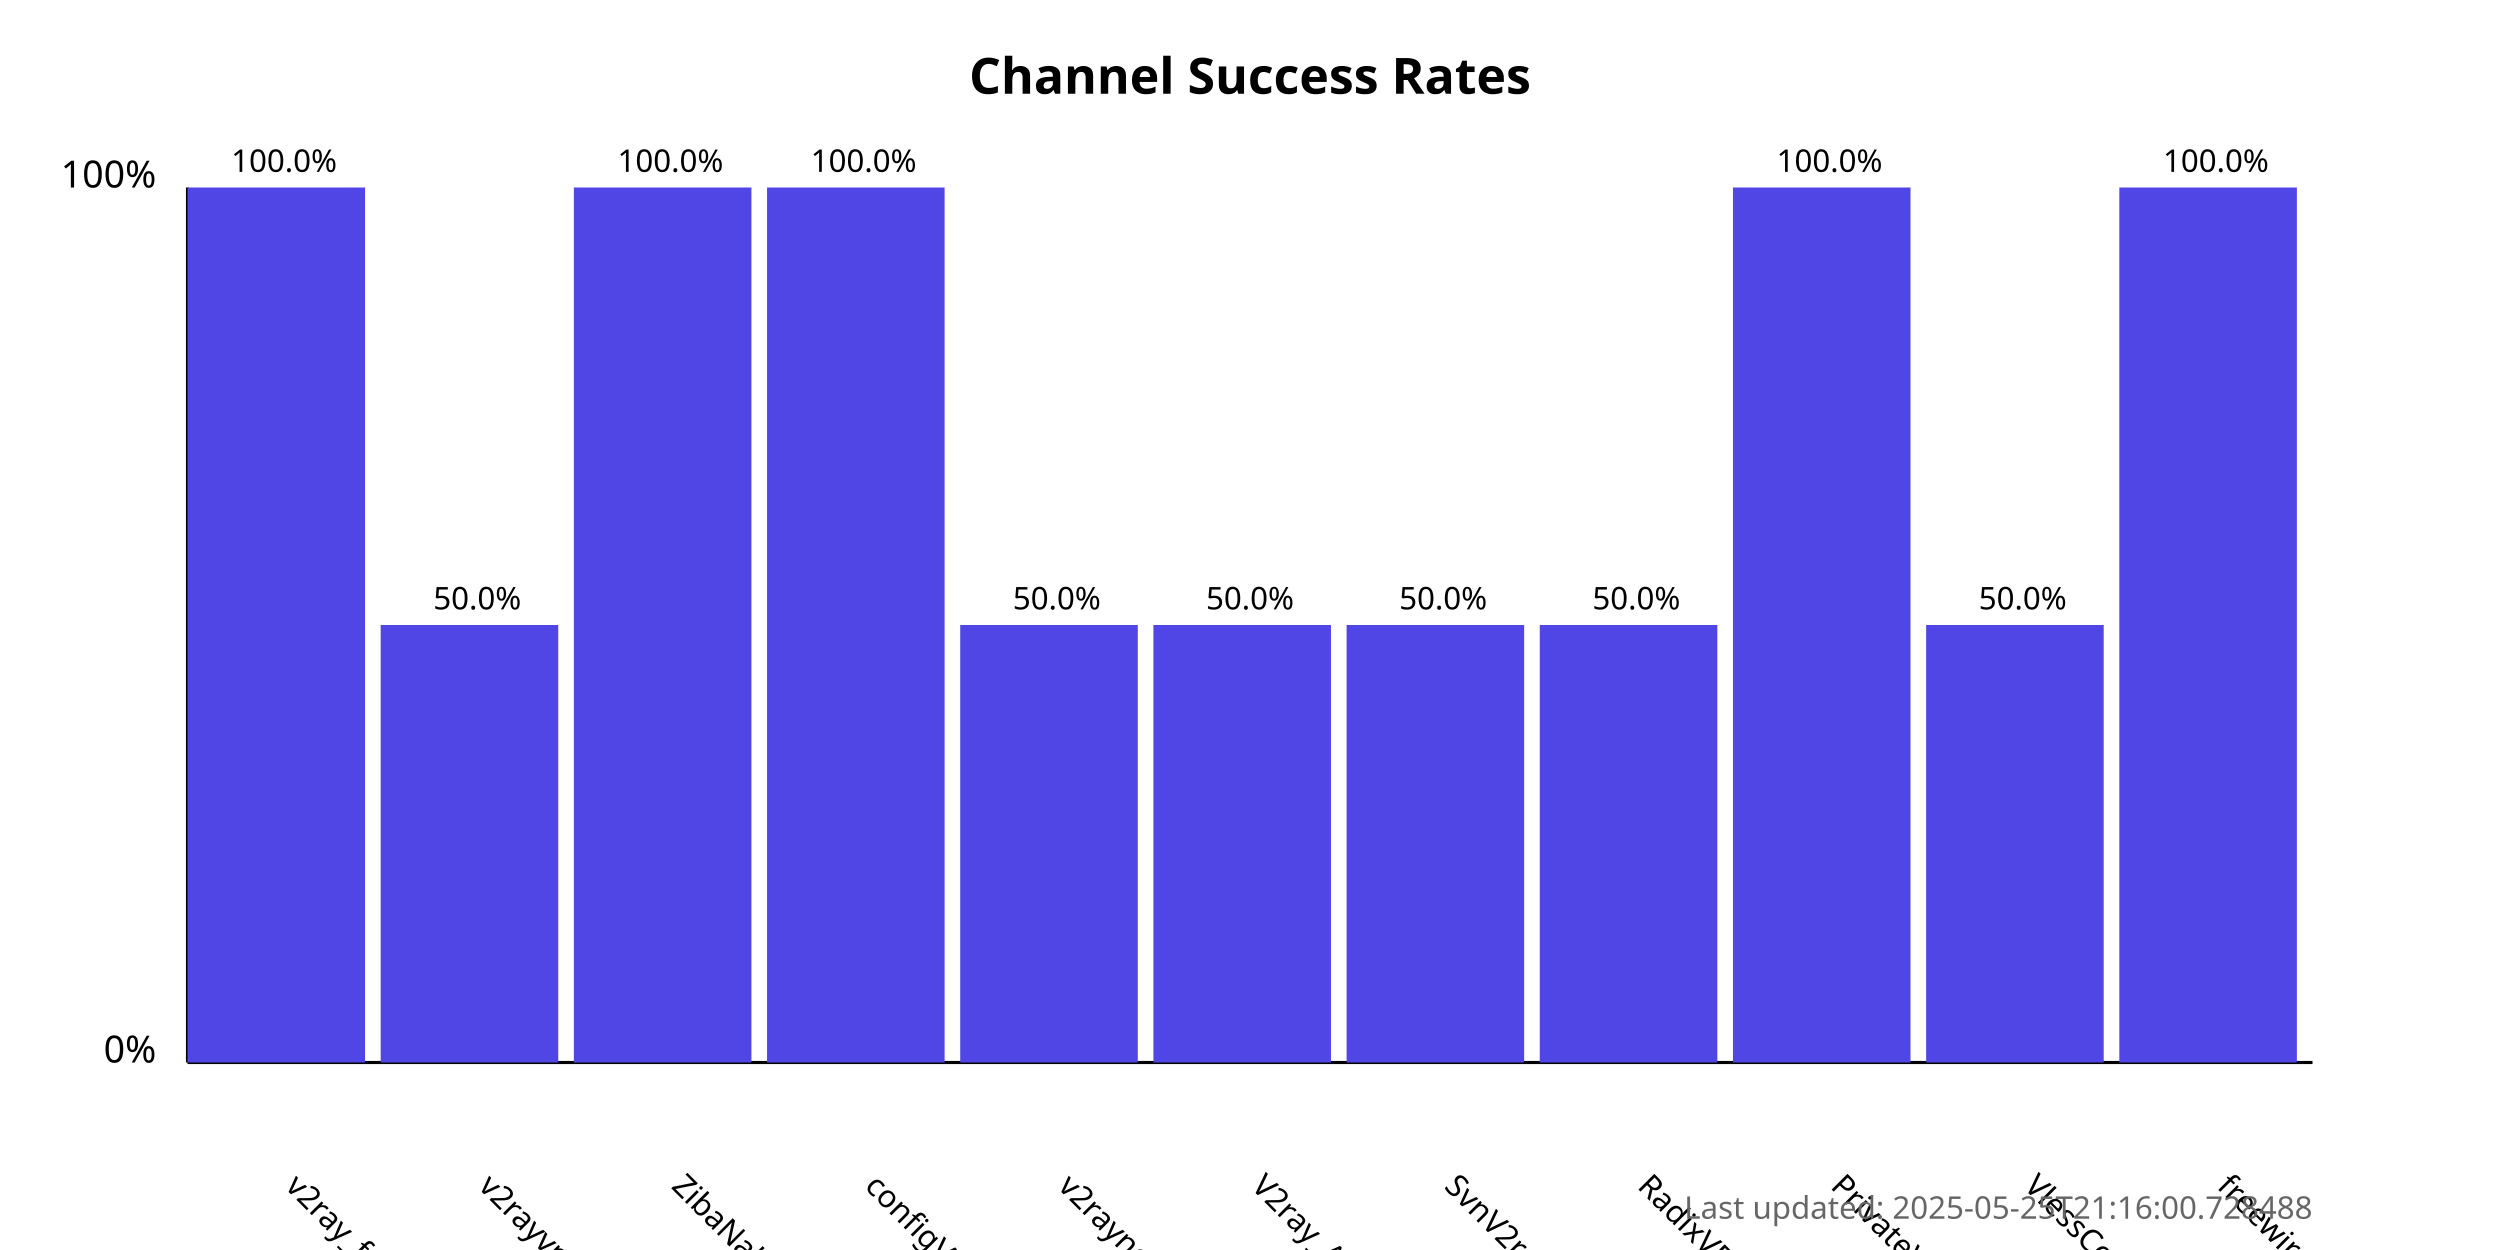
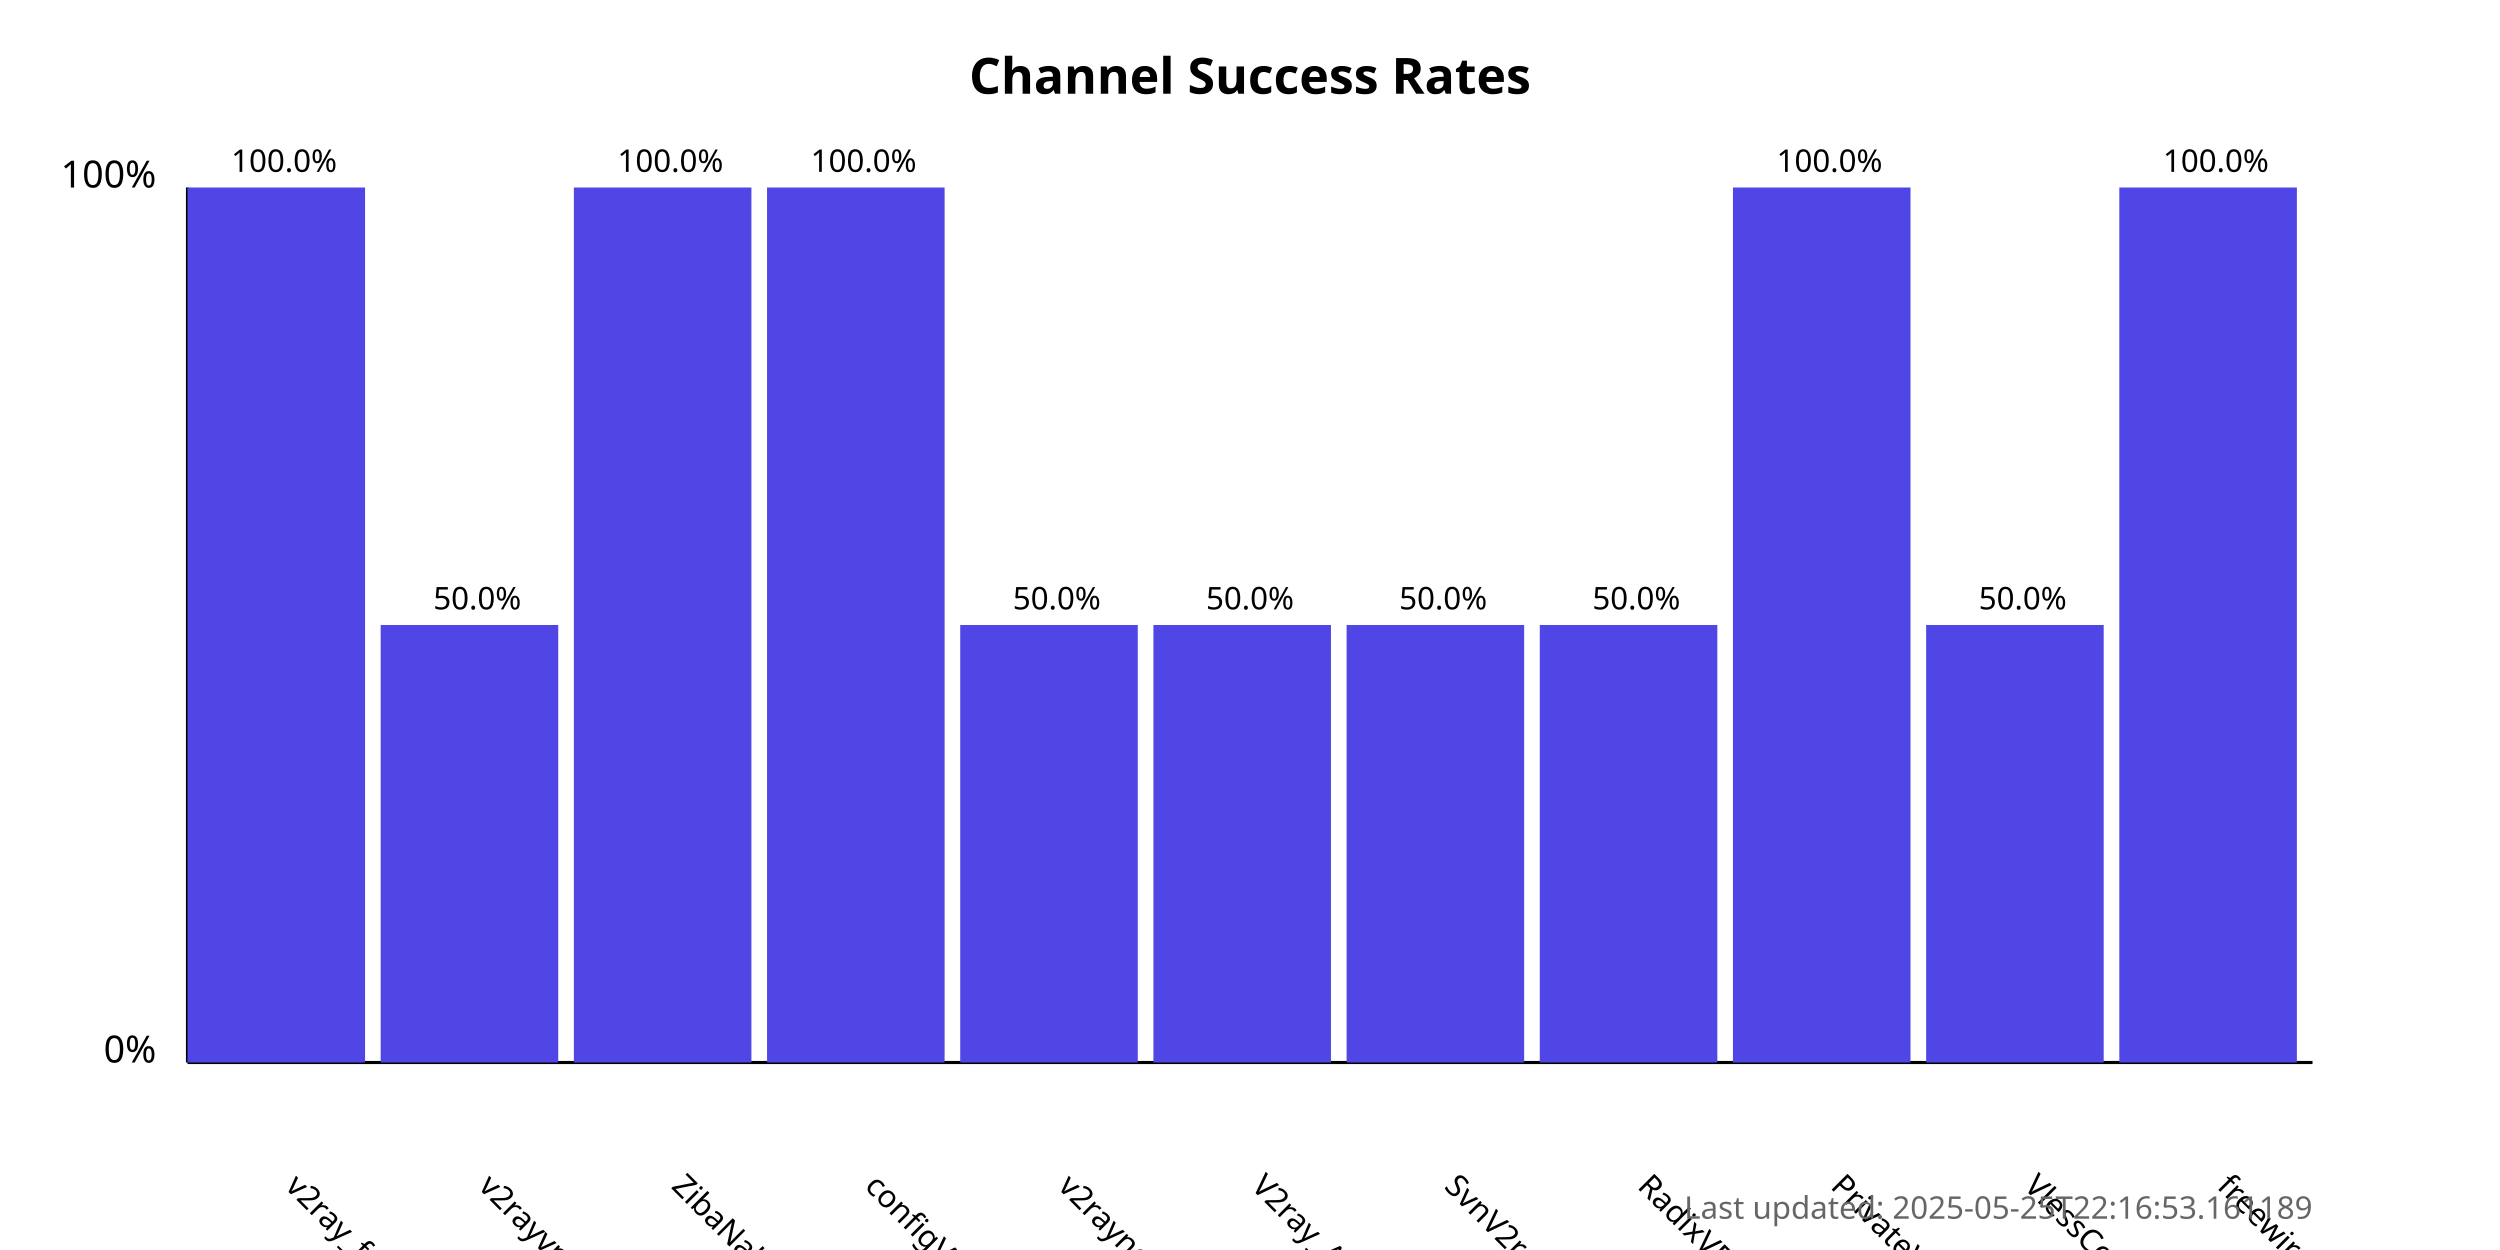
<svg xmlns="http://www.w3.org/2000/svg" width="800" height="400">
  <style>
            .chart-title { font: bold 16px sans-serif; }
            .axis-label { font: 12px sans-serif; }
            .tick-label { font: 10px sans-serif; }
            .bar { fill: #4f46e5; }
            .bar:hover { fill: #6366f1; }
            .timestamp { font: 10px sans-serif; fill: #666; }
        </style>
  <text x="400.0" y="30" text-anchor="middle" class="chart-title">
            Channel Success Rates
        </text>
  <line x1="60" y1="340" x2="60" y2="60" stroke="black" stroke-width="1" />
  <line x1="60" y1="340" x2="740" y2="340" stroke="black" stroke-width="1" />
  <text x="50" y="340" text-anchor="end" class="axis-label">0%</text>
  <text x="50" y="60" text-anchor="end" class="axis-label">100%</text>
  <g>
    <rect x="60" y="60.0" width="56.818" height="280.0" class="bar" />
    <text x="90.909" y="380" transform="rotate(45, 90.90909, 380)" text-anchor="start" class="tick-label">
                v2ray_free_conf
            </text>
    <text x="90.909" y="55.0" text-anchor="middle" class="tick-label">
                100.0%
            </text>
  </g>
  <g>
    <rect x="121.818" y="200.0" width="56.818" height="140.0" class="bar" />
    <text x="152.727" y="380" transform="rotate(45, 152.7273, 380)" text-anchor="start" class="tick-label">
                v2rayvpno
            </text>
    <text x="152.727" y="195.0" text-anchor="middle" class="tick-label">
                50.0%
            </text>
  </g>
  <g>
    <rect x="183.636" y="60.0" width="56.818" height="280.0" class="bar" />
    <text x="214.545" y="380" transform="rotate(45, 214.5455, 380)" text-anchor="start" class="tick-label">
                ZibaNabz
            </text>
    <text x="214.545" y="55.0" text-anchor="middle" class="tick-label">
                100.0%
            </text>
  </g>
  <g>
    <rect x="245.455" y="60.0" width="56.818" height="280.0" class="bar" />
    <text x="276.364" y="380" transform="rotate(45, 276.3636, 380)" text-anchor="start" class="tick-label">
                configV2rayForFree
            </text>
    <text x="276.364" y="55.0" text-anchor="middle" class="tick-label">
                100.0%
            </text>
  </g>
  <g>
    <rect x="307.273" y="200.0" width="56.818" height="140.0" class="bar" />
    <text x="338.182" y="380" transform="rotate(45, 338.1818, 380)" text-anchor="start" class="tick-label">
                v2rayngvpn
            </text>
    <text x="338.182" y="195.0" text-anchor="middle" class="tick-label">
                50.0%
            </text>
  </g>
  <g>
    <rect x="369.091" y="200.0" width="56.818" height="140.0" class="bar" />
    <text x="400.0" y="380" transform="rotate(45, 400.0, 380)" text-anchor="start" class="tick-label">
                V2ray_Alpha
            </text>
    <text x="400.0" y="195.0" text-anchor="middle" class="tick-label">
                50.0%
            </text>
  </g>
  <g>
    <rect x="430.909" y="200.0" width="56.818" height="140.0" class="bar" />
    <text x="461.818" y="380" transform="rotate(45, 461.8182, 380)" text-anchor="start" class="tick-label">
                SvnV2ray
            </text>
    <text x="461.818" y="195.0" text-anchor="middle" class="tick-label">
                50.0%
            </text>
  </g>
  <g>
    <rect x="492.727" y="200.0" width="56.818" height="140.0" class="bar" />
    <text x="523.636" y="380" transform="rotate(45, 523.6364, 380)" text-anchor="start" class="tick-label">
                RadixVPN
            </text>
    <text x="523.636" y="195.0" text-anchor="middle" class="tick-label">
                50.0%
            </text>
  </g>
  <g>
    <rect x="554.545" y="60.0" width="56.818" height="280.0" class="bar" />
    <text x="585.455" y="380" transform="rotate(45, 585.4545, 380)" text-anchor="start" class="tick-label">
                PrivateVPNs
            </text>
    <text x="585.455" y="55.0" text-anchor="middle" class="tick-label">
                100.0%
            </text>
  </g>
  <g>
    <rect x="616.364" y="200.0" width="56.818" height="140.0" class="bar" />
    <text x="647.273" y="380" transform="rotate(45, 647.2727, 380)" text-anchor="start" class="tick-label">
                VlessConfig
            </text>
    <text x="647.273" y="195.0" text-anchor="middle" class="tick-label">
                50.0%
            </text>
  </g>
  <g>
    <rect x="678.182" y="60.0" width="56.818" height="280.0" class="bar" />
    <text x="709.091" y="380" transform="rotate(45, 709.0909, 380)" text-anchor="start" class="tick-label">
                freewireguard
            </text>
    <text x="709.091" y="55.0" text-anchor="middle" class="tick-label">
                100.0%
            </text>
  </g>
  <text x="740" y="390" text-anchor="end" class="timestamp">
-             Last updated: 2025-05-25T21:16:00.728488
+             Last updated: 2025-05-25T22:16:53.161189
        </text>
</svg>
